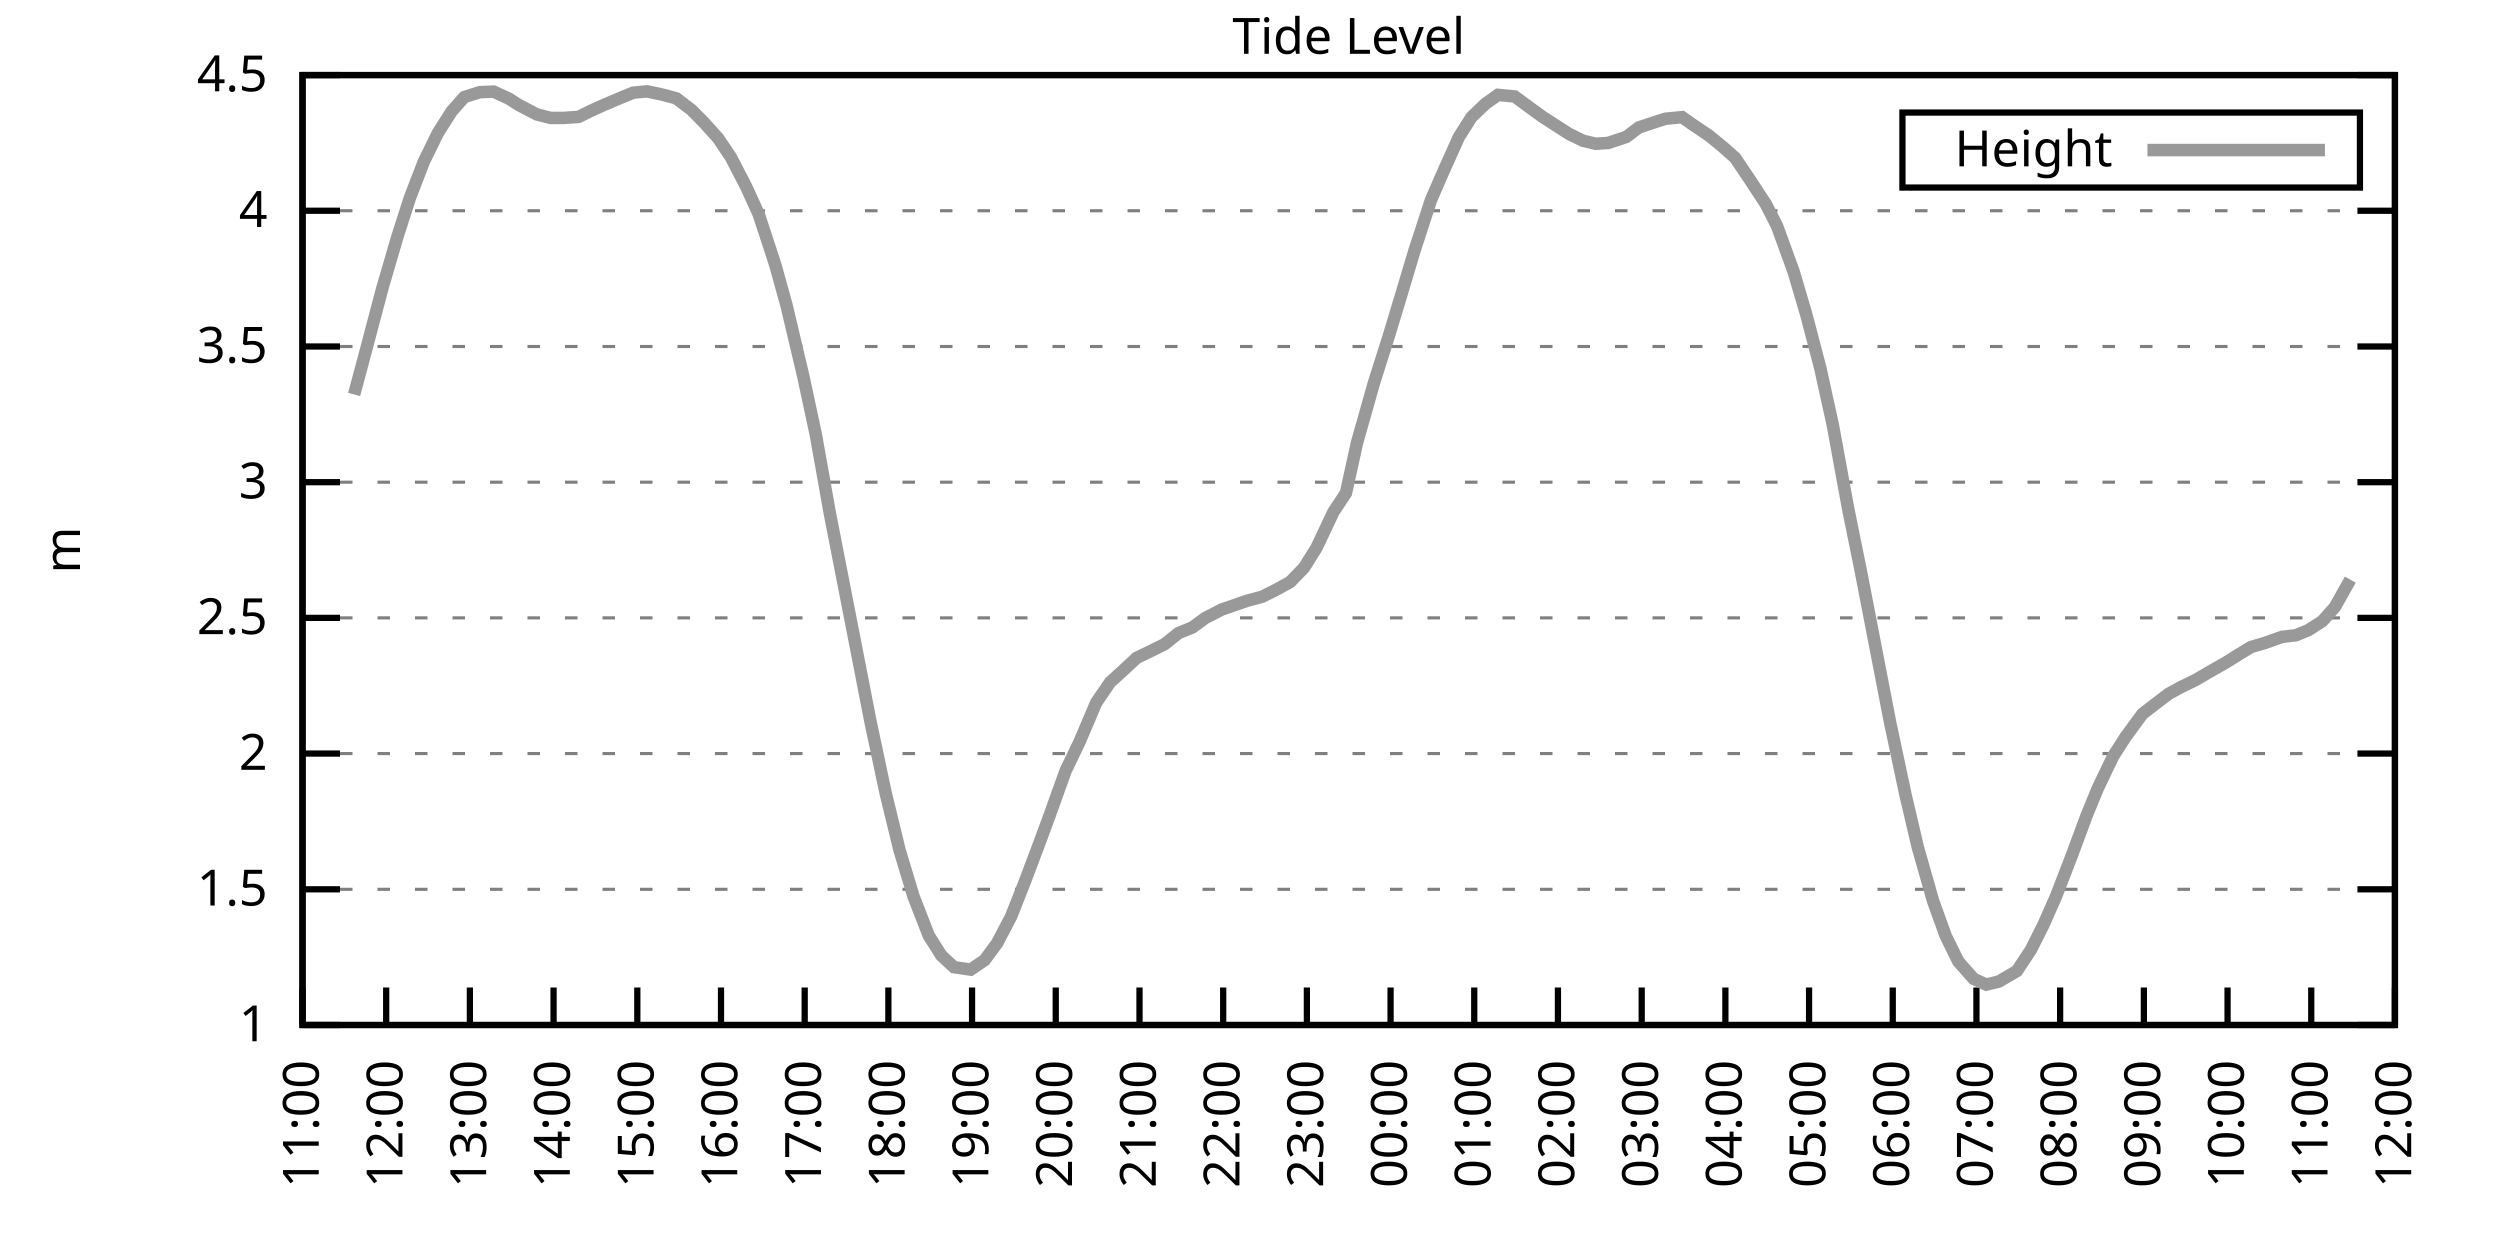
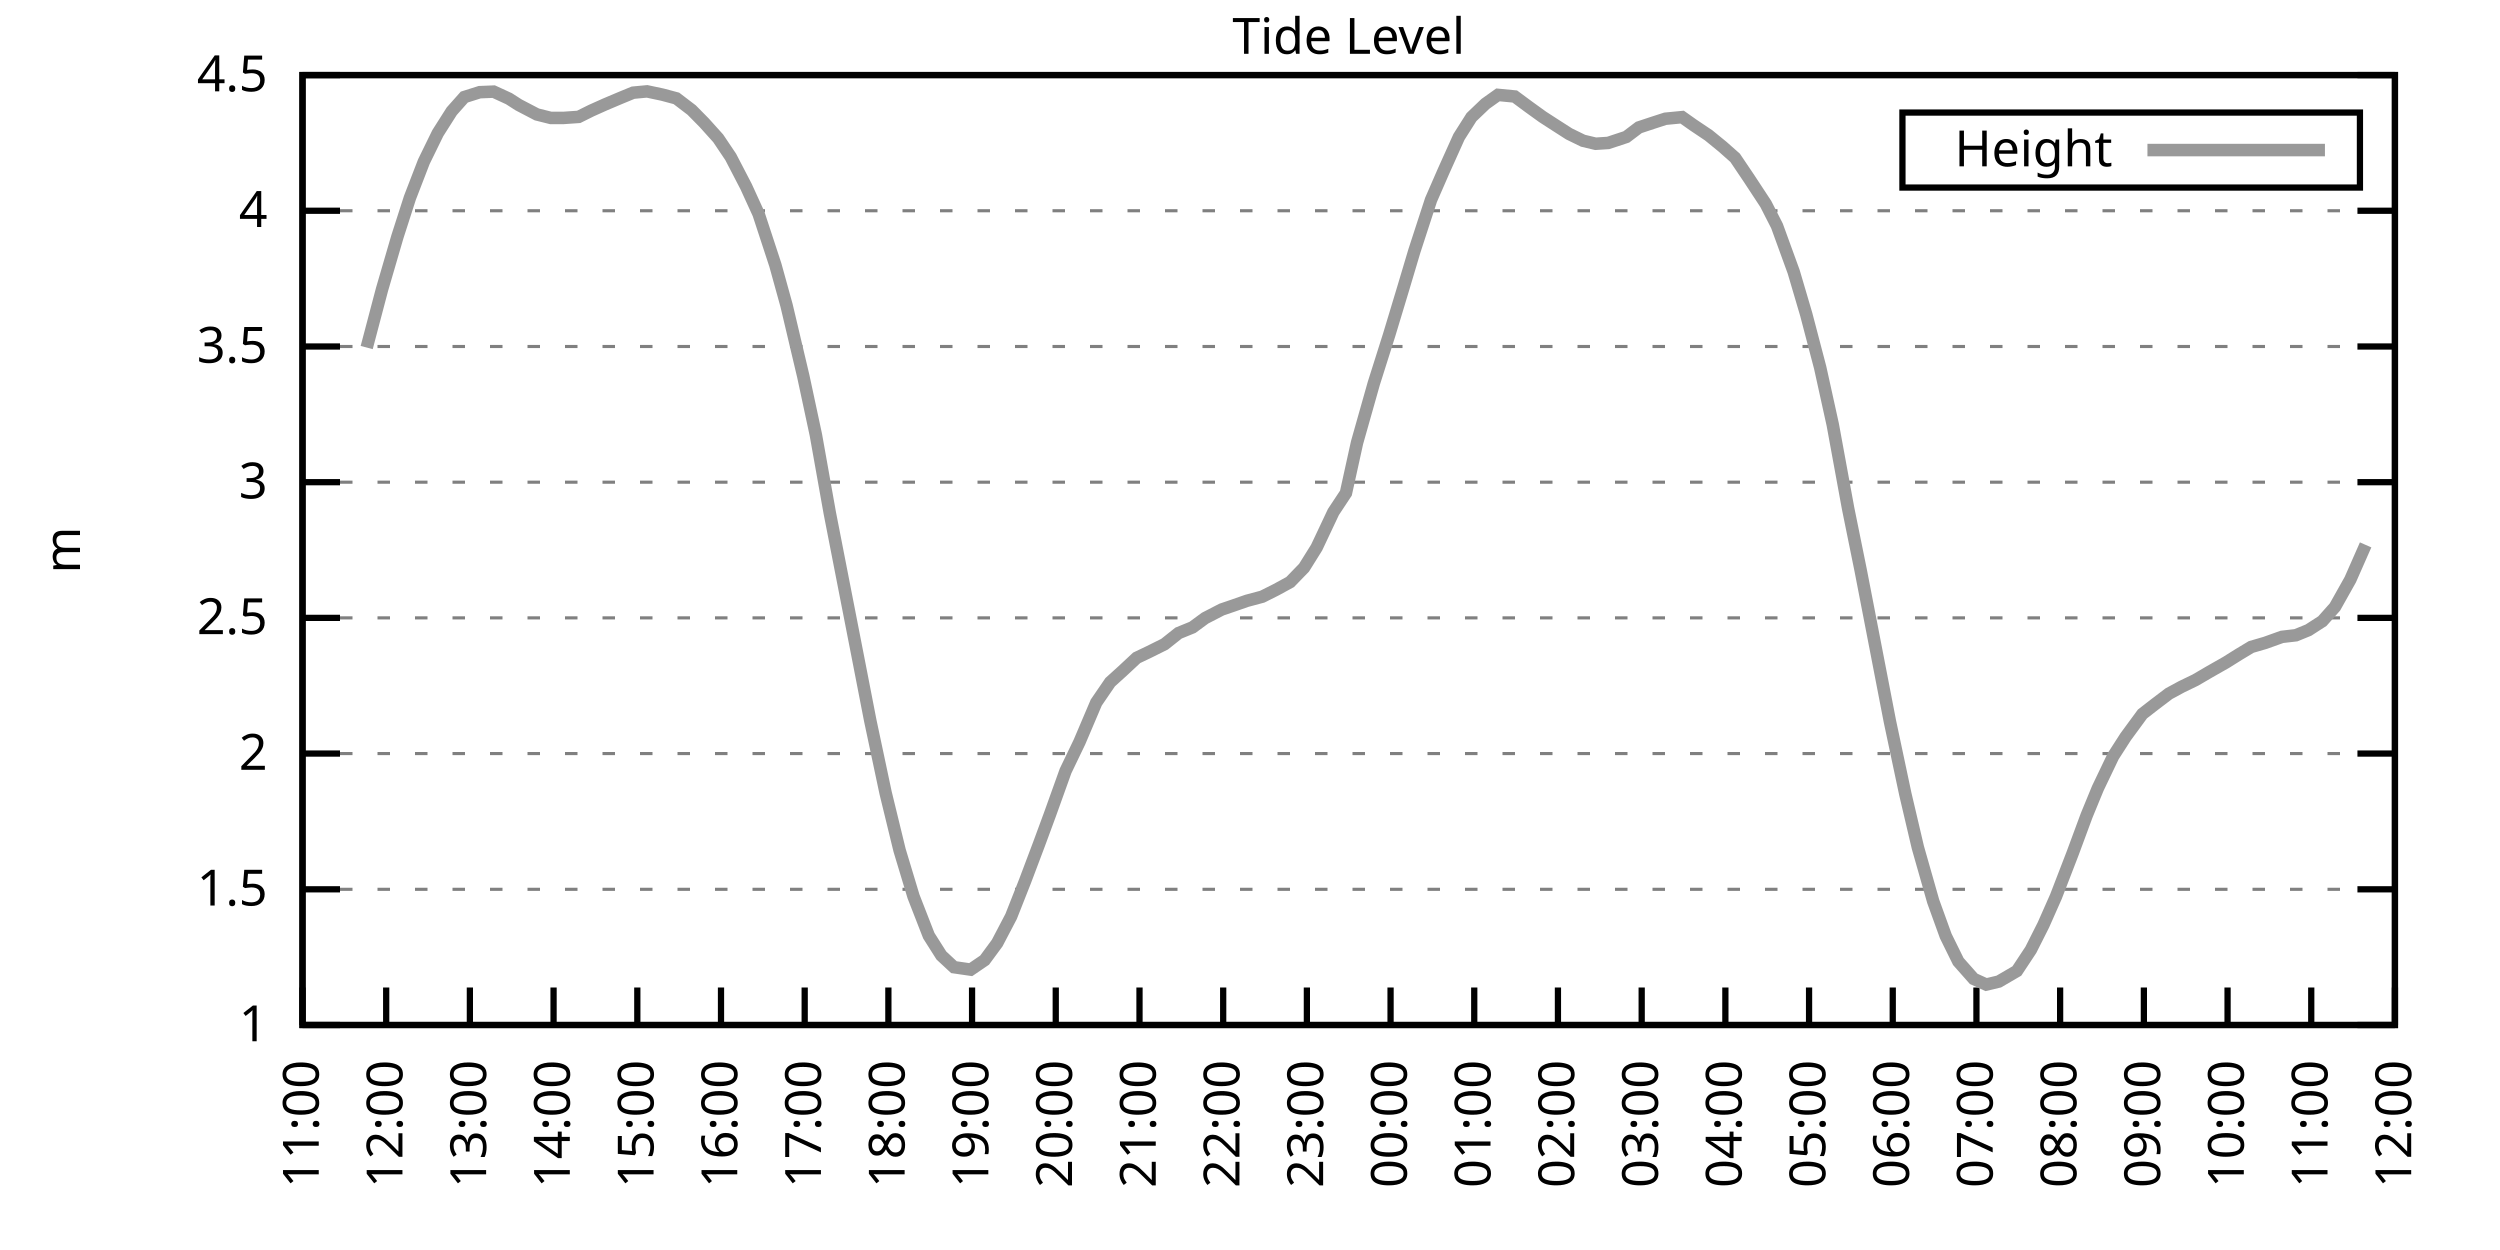
<svg xmlns="http://www.w3.org/2000/svg" xmlns:xlink="http://www.w3.org/1999/xlink" width="400" height="200" viewBox="0 0 400 200">
  <g id="gnuplot_canvas">
    <rect x="0" y="0" width="400" height="200" fill="none" />
    <defs>
      <circle id="gpDot" r="0.5" stroke-width="0.5" stroke="currentColor" />
      <path id="gpPt0" stroke-width="0.333" stroke="currentColor" d="M-1,0 h2 M0,-1 v2" />
      <path id="gpPt1" stroke-width="0.333" stroke="currentColor" d="M-1,-1 L1,1 M1,-1 L-1,1" />
      <path id="gpPt2" stroke-width="0.333" stroke="currentColor" d="M-1,0 L1,0 M0,-1 L0,1 M-1,-1 L1,1 M-1,1 L1,-1" />
      <rect id="gpPt3" stroke-width="0.333" stroke="currentColor" x="-1" y="-1" width="2" height="2" />
      <rect id="gpPt4" stroke-width="0.333" stroke="currentColor" fill="currentColor" x="-1" y="-1" width="2" height="2" />
      <circle id="gpPt5" stroke-width="0.333" stroke="currentColor" cx="0" cy="0" r="1" />
      <use xlink:href="#gpPt5" id="gpPt6" fill="currentColor" stroke="none" />
      <path id="gpPt7" stroke-width="0.333" stroke="currentColor" d="M0,-1.33 L-1.33,0.67 L1.33,0.67 z" />
      <use xlink:href="#gpPt7" id="gpPt8" fill="currentColor" stroke="none" />
      <use xlink:href="#gpPt7" id="gpPt9" stroke="currentColor" transform="rotate(180)" />
      <use xlink:href="#gpPt9" id="gpPt10" fill="currentColor" stroke="none" />
      <use xlink:href="#gpPt3" id="gpPt11" stroke="currentColor" transform="rotate(45)" />
      <use xlink:href="#gpPt11" id="gpPt12" fill="currentColor" stroke="none" />
      <path id="gpPt13" stroke-width="0.333" stroke="currentColor" d="M0,1.330 L1.265,0.411 L0.782,-1.067 L-0.782,-1.076 L-1.265,0.411 z" />
      <use xlink:href="#gpPt13" id="gpPt14" fill="currentColor" stroke="none" />
      <filter id="textbox" filterUnits="objectBoundingBox" x="0" y="0" height="1" width="1">
        <feFlood flood-color="white" flood-opacity="1" result="bgnd" />
        <feComposite in="SourceGraphic" in2="bgnd" operator="atop" />
      </filter>
      <filter id="greybox" filterUnits="objectBoundingBox" x="0" y="0" height="1" width="1">
        <feFlood flood-color="lightgrey" flood-opacity="1" result="grey" />
        <feComposite in="SourceGraphic" in2="grey" operator="atop" />
      </filter>
    </defs>
    <g fill="none" color="white" stroke="currentColor" stroke-width="1.00" stroke-linecap="butt" stroke-linejoin="miter">
</g>
    <g fill="none" color="black" stroke="currentColor" stroke-width="1.00" stroke-linecap="butt" stroke-linejoin="miter">
      <g stroke="none" shape-rendering="crispEdges">
        <polygon fill="rgb(255, 255, 255)" points="48.40,164.00 383.18,164.00 383.18,12.02 48.40,12.02 " />
      </g>
    </g>
    <g fill="none" color="black" stroke="currentColor" stroke-width="1.00" stroke-linecap="butt" stroke-linejoin="miter">
</g>
    <g fill="none" color="black" stroke="black" stroke-width="0.50" stroke-linecap="butt" stroke-linejoin="miter">
</g>
    <g fill="none" color="gray" stroke="currentColor" stroke-width="0.50" stroke-linecap="butt" stroke-linejoin="miter">
      <path stroke="gray" stroke-dasharray="2,4" class="gridline" d="M48.40,164.00 L383.19,164.00  " />
    </g>
    <g fill="none" color="gray" stroke="gray" stroke-width="1.00" stroke-linecap="butt" stroke-linejoin="miter">
</g>
    <g fill="none" color="black" stroke="currentColor" stroke-width="1.00" stroke-linecap="butt" stroke-linejoin="miter">
      <path stroke="black" d="M48.40,164.00 L54.40,164.00 M383.19,164.00 L377.19,164.00  " />
      <g transform="translate(42.80,166.60)" stroke="none" fill="black" font-family="Sans" font-size="8.00" text-anchor="end">
        <text>
          <tspan font-family="Sans"> 1</tspan>
        </text>
      </g>
    </g>
    <g fill="none" color="black" stroke="currentColor" stroke-width="1.00" stroke-linecap="butt" stroke-linejoin="miter">
</g>
    <g fill="none" color="black" stroke="black" stroke-width="0.50" stroke-linecap="butt" stroke-linejoin="miter">
</g>
    <g fill="none" color="gray" stroke="currentColor" stroke-width="0.50" stroke-linecap="butt" stroke-linejoin="miter">
      <path stroke="gray" stroke-dasharray="2,4" class="gridline" d="M48.40,142.29 L383.19,142.29  " />
    </g>
    <g fill="none" color="gray" stroke="gray" stroke-width="1.00" stroke-linecap="butt" stroke-linejoin="miter">
</g>
    <g fill="none" color="black" stroke="currentColor" stroke-width="1.00" stroke-linecap="butt" stroke-linejoin="miter">
      <path stroke="black" d="M48.40,142.29 L54.40,142.29 M383.19,142.29 L377.19,142.29  " />
      <g transform="translate(42.80,144.89)" stroke="none" fill="black" font-family="Sans" font-size="8.00" text-anchor="end">
        <text>
          <tspan font-family="Sans"> 1.5</tspan>
        </text>
      </g>
    </g>
    <g fill="none" color="black" stroke="currentColor" stroke-width="1.00" stroke-linecap="butt" stroke-linejoin="miter">
</g>
    <g fill="none" color="black" stroke="black" stroke-width="0.50" stroke-linecap="butt" stroke-linejoin="miter">
</g>
    <g fill="none" color="gray" stroke="currentColor" stroke-width="0.50" stroke-linecap="butt" stroke-linejoin="miter">
      <path stroke="gray" stroke-dasharray="2,4" class="gridline" d="M48.40,120.57 L383.19,120.57  " />
    </g>
    <g fill="none" color="gray" stroke="gray" stroke-width="1.00" stroke-linecap="butt" stroke-linejoin="miter">
</g>
    <g fill="none" color="black" stroke="currentColor" stroke-width="1.00" stroke-linecap="butt" stroke-linejoin="miter">
      <path stroke="black" d="M48.40,120.57 L54.40,120.57 M383.19,120.57 L377.19,120.57  " />
      <g transform="translate(42.80,123.17)" stroke="none" fill="black" font-family="Sans" font-size="8.00" text-anchor="end">
        <text>
          <tspan font-family="Sans"> 2</tspan>
        </text>
      </g>
    </g>
    <g fill="none" color="black" stroke="currentColor" stroke-width="1.00" stroke-linecap="butt" stroke-linejoin="miter">
</g>
    <g fill="none" color="black" stroke="black" stroke-width="0.50" stroke-linecap="butt" stroke-linejoin="miter">
</g>
    <g fill="none" color="gray" stroke="currentColor" stroke-width="0.50" stroke-linecap="butt" stroke-linejoin="miter">
      <path stroke="gray" stroke-dasharray="2,4" class="gridline" d="M48.40,98.86 L383.19,98.86  " />
    </g>
    <g fill="none" color="gray" stroke="gray" stroke-width="1.00" stroke-linecap="butt" stroke-linejoin="miter">
</g>
    <g fill="none" color="black" stroke="currentColor" stroke-width="1.00" stroke-linecap="butt" stroke-linejoin="miter">
      <path stroke="black" d="M48.40,98.86 L54.40,98.86 M383.19,98.86 L377.19,98.86  " />
      <g transform="translate(42.80,101.46)" stroke="none" fill="black" font-family="Sans" font-size="8.00" text-anchor="end">
        <text>
          <tspan font-family="Sans"> 2.5</tspan>
        </text>
      </g>
    </g>
    <g fill="none" color="black" stroke="currentColor" stroke-width="1.00" stroke-linecap="butt" stroke-linejoin="miter">
</g>
    <g fill="none" color="black" stroke="black" stroke-width="0.50" stroke-linecap="butt" stroke-linejoin="miter">
</g>
    <g fill="none" color="gray" stroke="currentColor" stroke-width="0.50" stroke-linecap="butt" stroke-linejoin="miter">
      <path stroke="gray" stroke-dasharray="2,4" class="gridline" d="M48.40,77.15 L383.19,77.15  " />
    </g>
    <g fill="none" color="gray" stroke="gray" stroke-width="1.00" stroke-linecap="butt" stroke-linejoin="miter">
</g>
    <g fill="none" color="black" stroke="currentColor" stroke-width="1.00" stroke-linecap="butt" stroke-linejoin="miter">
      <path stroke="black" d="M48.40,77.15 L54.40,77.15 M383.19,77.15 L377.19,77.15  " />
      <g transform="translate(42.80,79.75)" stroke="none" fill="black" font-family="Sans" font-size="8.00" text-anchor="end">
        <text>
          <tspan font-family="Sans"> 3</tspan>
        </text>
      </g>
    </g>
    <g fill="none" color="black" stroke="currentColor" stroke-width="1.00" stroke-linecap="butt" stroke-linejoin="miter">
</g>
    <g fill="none" color="black" stroke="black" stroke-width="0.50" stroke-linecap="butt" stroke-linejoin="miter">
</g>
    <g fill="none" color="gray" stroke="currentColor" stroke-width="0.50" stroke-linecap="butt" stroke-linejoin="miter">
      <path stroke="gray" stroke-dasharray="2,4" class="gridline" d="M48.40,55.44 L383.19,55.44  " />
    </g>
    <g fill="none" color="gray" stroke="gray" stroke-width="1.00" stroke-linecap="butt" stroke-linejoin="miter">
</g>
    <g fill="none" color="black" stroke="currentColor" stroke-width="1.00" stroke-linecap="butt" stroke-linejoin="miter">
      <path stroke="black" d="M48.40,55.44 L54.40,55.44 M383.19,55.44 L377.19,55.44  " />
      <g transform="translate(42.80,58.04)" stroke="none" fill="black" font-family="Sans" font-size="8.00" text-anchor="end">
        <text>
          <tspan font-family="Sans"> 3.5</tspan>
        </text>
      </g>
    </g>
    <g fill="none" color="black" stroke="currentColor" stroke-width="1.00" stroke-linecap="butt" stroke-linejoin="miter">
</g>
    <g fill="none" color="black" stroke="black" stroke-width="0.50" stroke-linecap="butt" stroke-linejoin="miter">
</g>
    <g fill="none" color="gray" stroke="currentColor" stroke-width="0.50" stroke-linecap="butt" stroke-linejoin="miter">
      <path stroke="gray" stroke-dasharray="2,4" class="gridline" d="M48.40,33.72 L383.19,33.72  " />
    </g>
    <g fill="none" color="gray" stroke="gray" stroke-width="1.00" stroke-linecap="butt" stroke-linejoin="miter">
</g>
    <g fill="none" color="black" stroke="currentColor" stroke-width="1.00" stroke-linecap="butt" stroke-linejoin="miter">
      <path stroke="black" d="M48.40,33.72 L54.40,33.72 M383.19,33.72 L377.19,33.72  " />
      <g transform="translate(42.80,36.32)" stroke="none" fill="black" font-family="Sans" font-size="8.00" text-anchor="end">
        <text>
          <tspan font-family="Sans"> 4</tspan>
        </text>
      </g>
    </g>
    <g fill="none" color="black" stroke="currentColor" stroke-width="1.00" stroke-linecap="butt" stroke-linejoin="miter">
</g>
    <g fill="none" color="black" stroke="black" stroke-width="0.50" stroke-linecap="butt" stroke-linejoin="miter">
</g>
    <g fill="none" color="gray" stroke="currentColor" stroke-width="0.50" stroke-linecap="butt" stroke-linejoin="miter">
      <path stroke="gray" stroke-dasharray="2,4" class="gridline" d="M48.40,12.01 L383.19,12.01  " />
    </g>
    <g fill="none" color="gray" stroke="gray" stroke-width="1.00" stroke-linecap="butt" stroke-linejoin="miter">
</g>
    <g fill="none" color="black" stroke="currentColor" stroke-width="1.00" stroke-linecap="butt" stroke-linejoin="miter">
      <path stroke="black" d="M48.40,12.01 L54.40,12.01 M383.19,12.01 L377.19,12.01  " />
      <g transform="translate(42.80,14.61)" stroke="none" fill="black" font-family="Sans" font-size="8.00" text-anchor="end">
        <text>
          <tspan font-family="Sans"> 4.5</tspan>
        </text>
      </g>
    </g>
    <g fill="none" color="black" stroke="currentColor" stroke-width="1.00" stroke-linecap="butt" stroke-linejoin="miter">
      <path stroke="black" d="M48.40,164.00 L48.40,158.00  " />
      <g transform="translate(51.00,169.60) rotate(270.00)" stroke="none" fill="black" font-family="Sans" font-size="8.00" text-anchor="end">
        <text>
          <tspan font-family="Sans">11:00</tspan>
        </text>
      </g>
    </g>
    <g fill="none" color="black" stroke="currentColor" stroke-width="1.00" stroke-linecap="butt" stroke-linejoin="miter">
      <path stroke="black" d="M61.79,164.00 L61.79,158.00  " />
      <g transform="translate(64.39,169.60) rotate(270.00)" stroke="none" fill="black" font-family="Sans" font-size="8.00" text-anchor="end">
        <text>
          <tspan font-family="Sans">12:00</tspan>
        </text>
      </g>
    </g>
    <g fill="none" color="black" stroke="currentColor" stroke-width="1.00" stroke-linecap="butt" stroke-linejoin="miter">
      <path stroke="black" d="M75.18,164.00 L75.18,158.00  " />
      <g transform="translate(77.78,169.60) rotate(270.00)" stroke="none" fill="black" font-family="Sans" font-size="8.00" text-anchor="end">
        <text>
          <tspan font-family="Sans">13:00</tspan>
        </text>
      </g>
    </g>
    <g fill="none" color="black" stroke="currentColor" stroke-width="1.00" stroke-linecap="butt" stroke-linejoin="miter">
      <path stroke="black" d="M88.57,164.00 L88.57,158.00  " />
      <g transform="translate(91.17,169.60) rotate(270.00)" stroke="none" fill="black" font-family="Sans" font-size="8.00" text-anchor="end">
        <text>
          <tspan font-family="Sans">14:00</tspan>
        </text>
      </g>
    </g>
    <g fill="none" color="black" stroke="currentColor" stroke-width="1.00" stroke-linecap="butt" stroke-linejoin="miter">
      <path stroke="black" d="M101.97,164.00 L101.97,158.00  " />
      <g transform="translate(104.57,169.60) rotate(270.00)" stroke="none" fill="black" font-family="Sans" font-size="8.00" text-anchor="end">
        <text>
          <tspan font-family="Sans">15:00</tspan>
        </text>
      </g>
    </g>
    <g fill="none" color="black" stroke="currentColor" stroke-width="1.00" stroke-linecap="butt" stroke-linejoin="miter">
      <path stroke="black" d="M115.36,164.00 L115.36,158.00  " />
      <g transform="translate(117.96,169.60) rotate(270.00)" stroke="none" fill="black" font-family="Sans" font-size="8.00" text-anchor="end">
        <text>
          <tspan font-family="Sans">16:00</tspan>
        </text>
      </g>
    </g>
    <g fill="none" color="black" stroke="currentColor" stroke-width="1.00" stroke-linecap="butt" stroke-linejoin="miter">
      <path stroke="black" d="M128.75,164.00 L128.75,158.00  " />
      <g transform="translate(131.35,169.60) rotate(270.00)" stroke="none" fill="black" font-family="Sans" font-size="8.00" text-anchor="end">
        <text>
          <tspan font-family="Sans">17:00</tspan>
        </text>
      </g>
    </g>
    <g fill="none" color="black" stroke="currentColor" stroke-width="1.00" stroke-linecap="butt" stroke-linejoin="miter">
      <path stroke="black" d="M142.14,164.00 L142.14,158.00  " />
      <g transform="translate(144.74,169.60) rotate(270.00)" stroke="none" fill="black" font-family="Sans" font-size="8.00" text-anchor="end">
        <text>
          <tspan font-family="Sans">18:00</tspan>
        </text>
      </g>
    </g>
    <g fill="none" color="black" stroke="currentColor" stroke-width="1.00" stroke-linecap="butt" stroke-linejoin="miter">
      <path stroke="black" d="M155.53,164.00 L155.53,158.00  " />
      <g transform="translate(158.13,169.60) rotate(270.00)" stroke="none" fill="black" font-family="Sans" font-size="8.00" text-anchor="end">
        <text>
          <tspan font-family="Sans">19:00</tspan>
        </text>
      </g>
    </g>
    <g fill="none" color="black" stroke="currentColor" stroke-width="1.00" stroke-linecap="butt" stroke-linejoin="miter">
      <path stroke="black" d="M168.92,164.00 L168.92,158.00  " />
      <g transform="translate(171.52,169.60) rotate(270.00)" stroke="none" fill="black" font-family="Sans" font-size="8.00" text-anchor="end">
        <text>
          <tspan font-family="Sans">20:00</tspan>
        </text>
      </g>
    </g>
    <g fill="none" color="black" stroke="currentColor" stroke-width="1.00" stroke-linecap="butt" stroke-linejoin="miter">
      <path stroke="black" d="M182.32,164.00 L182.32,158.00  " />
      <g transform="translate(184.92,169.60) rotate(270.00)" stroke="none" fill="black" font-family="Sans" font-size="8.00" text-anchor="end">
        <text>
          <tspan font-family="Sans">21:00</tspan>
        </text>
      </g>
    </g>
    <g fill="none" color="black" stroke="currentColor" stroke-width="1.00" stroke-linecap="butt" stroke-linejoin="miter">
      <path stroke="black" d="M195.71,164.00 L195.71,158.00  " />
      <g transform="translate(198.31,169.60) rotate(270.00)" stroke="none" fill="black" font-family="Sans" font-size="8.00" text-anchor="end">
        <text>
          <tspan font-family="Sans">22:00</tspan>
        </text>
      </g>
    </g>
    <g fill="none" color="black" stroke="currentColor" stroke-width="1.00" stroke-linecap="butt" stroke-linejoin="miter">
      <path stroke="black" d="M209.10,164.00 L209.10,158.00  " />
      <g transform="translate(211.70,169.60) rotate(270.00)" stroke="none" fill="black" font-family="Sans" font-size="8.00" text-anchor="end">
        <text>
          <tspan font-family="Sans">23:00</tspan>
        </text>
      </g>
    </g>
    <g fill="none" color="black" stroke="currentColor" stroke-width="1.00" stroke-linecap="butt" stroke-linejoin="miter">
      <path stroke="black" d="M222.49,164.00 L222.49,158.00  " />
      <g transform="translate(225.09,169.60) rotate(270.00)" stroke="none" fill="black" font-family="Sans" font-size="8.00" text-anchor="end">
        <text>
          <tspan font-family="Sans">00:00</tspan>
        </text>
      </g>
    </g>
    <g fill="none" color="black" stroke="currentColor" stroke-width="1.00" stroke-linecap="butt" stroke-linejoin="miter">
      <path stroke="black" d="M235.88,164.00 L235.88,158.00  " />
      <g transform="translate(238.48,169.60) rotate(270.00)" stroke="none" fill="black" font-family="Sans" font-size="8.00" text-anchor="end">
        <text>
          <tspan font-family="Sans">01:00</tspan>
        </text>
      </g>
    </g>
    <g fill="none" color="black" stroke="currentColor" stroke-width="1.00" stroke-linecap="butt" stroke-linejoin="miter">
      <path stroke="black" d="M249.27,164.00 L249.27,158.00  " />
      <g transform="translate(251.87,169.60) rotate(270.00)" stroke="none" fill="black" font-family="Sans" font-size="8.00" text-anchor="end">
        <text>
          <tspan font-family="Sans">02:00</tspan>
        </text>
      </g>
    </g>
    <g fill="none" color="black" stroke="currentColor" stroke-width="1.00" stroke-linecap="butt" stroke-linejoin="miter">
      <path stroke="black" d="M262.67,164.00 L262.67,158.00  " />
      <g transform="translate(265.27,169.60) rotate(270.00)" stroke="none" fill="black" font-family="Sans" font-size="8.00" text-anchor="end">
        <text>
          <tspan font-family="Sans">03:00</tspan>
        </text>
      </g>
    </g>
    <g fill="none" color="black" stroke="currentColor" stroke-width="1.00" stroke-linecap="butt" stroke-linejoin="miter">
      <path stroke="black" d="M276.06,164.00 L276.06,158.00  " />
      <g transform="translate(278.66,169.60) rotate(270.00)" stroke="none" fill="black" font-family="Sans" font-size="8.00" text-anchor="end">
        <text>
          <tspan font-family="Sans">04:00</tspan>
        </text>
      </g>
    </g>
    <g fill="none" color="black" stroke="currentColor" stroke-width="1.00" stroke-linecap="butt" stroke-linejoin="miter">
      <path stroke="black" d="M289.45,164.00 L289.45,158.00  " />
      <g transform="translate(292.05,169.60) rotate(270.00)" stroke="none" fill="black" font-family="Sans" font-size="8.00" text-anchor="end">
        <text>
          <tspan font-family="Sans">05:00</tspan>
        </text>
      </g>
    </g>
    <g fill="none" color="black" stroke="currentColor" stroke-width="1.00" stroke-linecap="butt" stroke-linejoin="miter">
      <path stroke="black" d="M302.84,164.00 L302.84,158.00  " />
      <g transform="translate(305.44,169.60) rotate(270.00)" stroke="none" fill="black" font-family="Sans" font-size="8.00" text-anchor="end">
        <text>
          <tspan font-family="Sans">06:00</tspan>
        </text>
      </g>
    </g>
    <g fill="none" color="black" stroke="currentColor" stroke-width="1.00" stroke-linecap="butt" stroke-linejoin="miter">
      <path stroke="black" d="M316.23,164.00 L316.23,158.00  " />
      <g transform="translate(318.83,169.60) rotate(270.00)" stroke="none" fill="black" font-family="Sans" font-size="8.00" text-anchor="end">
        <text>
          <tspan font-family="Sans">07:00</tspan>
        </text>
      </g>
    </g>
    <g fill="none" color="black" stroke="currentColor" stroke-width="1.00" stroke-linecap="butt" stroke-linejoin="miter">
      <path stroke="black" d="M329.62,164.00 L329.62,158.00  " />
      <g transform="translate(332.22,169.60) rotate(270.00)" stroke="none" fill="black" font-family="Sans" font-size="8.00" text-anchor="end">
        <text>
          <tspan font-family="Sans">08:00</tspan>
        </text>
      </g>
    </g>
    <g fill="none" color="black" stroke="currentColor" stroke-width="1.00" stroke-linecap="butt" stroke-linejoin="miter">
      <path stroke="black" d="M343.02,164.00 L343.02,158.00  " />
      <g transform="translate(345.62,169.60) rotate(270.00)" stroke="none" fill="black" font-family="Sans" font-size="8.00" text-anchor="end">
        <text>
          <tspan font-family="Sans">09:00</tspan>
        </text>
      </g>
    </g>
    <g fill="none" color="black" stroke="currentColor" stroke-width="1.00" stroke-linecap="butt" stroke-linejoin="miter">
      <path stroke="black" d="M356.41,164.00 L356.41,158.00  " />
      <g transform="translate(359.01,169.60) rotate(270.00)" stroke="none" fill="black" font-family="Sans" font-size="8.00" text-anchor="end">
        <text>
          <tspan font-family="Sans">10:00</tspan>
        </text>
      </g>
    </g>
    <g fill="none" color="black" stroke="currentColor" stroke-width="1.00" stroke-linecap="butt" stroke-linejoin="miter">
      <path stroke="black" d="M369.80,164.00 L369.80,158.00  " />
      <g transform="translate(372.40,169.60) rotate(270.00)" stroke="none" fill="black" font-family="Sans" font-size="8.00" text-anchor="end">
        <text>
          <tspan font-family="Sans">11:00</tspan>
        </text>
      </g>
    </g>
    <g fill="none" color="black" stroke="currentColor" stroke-width="1.00" stroke-linecap="butt" stroke-linejoin="miter">
      <path stroke="black" d="M383.19,164.00 L383.19,158.00  " />
      <g transform="translate(385.79,169.60) rotate(270.00)" stroke="none" fill="black" font-family="Sans" font-size="8.00" text-anchor="end">
        <text>
          <tspan font-family="Sans">12:00</tspan>
        </text>
      </g>
    </g>
    <g fill="none" color="black" stroke="currentColor" stroke-width="1.00" stroke-linecap="butt" stroke-linejoin="miter">
</g>
    <g fill="none" color="black" stroke="currentColor" stroke-width="1.00" stroke-linecap="butt" stroke-linejoin="miter">
      <path stroke="black" d="M48.40,12.01 L48.40,164.00 L383.19,164.00 L383.19,12.01 L48.40,12.01 Z  " />
    </g>
    <g fill="none" color="black" stroke="currentColor" stroke-width="1.00" stroke-linecap="butt" stroke-linejoin="miter">
</g>
    <g fill="none" color="black" stroke="currentColor" stroke-width="1.00" stroke-linecap="butt" stroke-linejoin="miter">
      <path stroke="black" d="M304.39,30.01 L304.39,18.01 L377.59,18.01 L377.59,30.01 L304.39,30.01 Z  " />
    </g>
    <g id="Tide_level_plot_1">
      <g fill="none" color="white" stroke="black" stroke-width="2.00" stroke-linecap="butt" stroke-linejoin="miter">
</g>
      <g fill="none" color="black" stroke="currentColor" stroke-width="2.00" stroke-linecap="butt" stroke-linejoin="miter">
        <g transform="translate(337.99,26.61)" stroke="none" fill="black" font-family="Sans" font-size="8.00" text-anchor="end">
          <text>
            <tspan font-family="Sans">Height</tspan>
          </text>
        </g>
      </g>
      <g fill="none" color="black" stroke="currentColor" stroke-width="2.00" stroke-linecap="butt" stroke-linejoin="miter">
-         <path stroke="rgb(153, 153, 153)" d="M343.59,24.01 L371.99,24.01 M56.66,63.12 L58.67,55.61 L61.12,46.32 L63.58,37.89 L65.59,31.64 L67.82,25.86   L70.05,21.30 L72.28,17.79 L74.29,15.53 L76.75,14.75 L78.98,14.66 L81.43,15.79 L82.99,16.79 L85.90,18.31   L88.13,18.87 L90.14,18.87 L92.59,18.70 L94.60,17.70 L96.83,16.70 L99.29,15.66 L101.30,14.83 L103.53,14.62   L105.98,15.14 L108.22,15.74 L110.67,17.61 L112.68,19.65 L114.91,22.13 L116.92,25.12 L119.38,29.86 L121.38,34.24   L124.06,42.41 L125.85,48.88 L128.53,60.21 L130.54,69.59 L132.77,82.10 L133.44,85.53 L137.45,106.07 L139.24,115.28   L141.69,126.83 L143.93,136.03 L146.16,143.42 L148.61,149.71 L150.62,152.88 L152.63,154.75 L155.31,155.14 L157.54,153.62   L159.55,150.89 L161.78,146.63 L164.01,140.98 L166.25,135.04 L168.03,130.21 L170.49,123.35 L172.72,118.71 L175.40,112.41   L177.63,109.15 L179.64,107.33 L181.87,105.25 L183.88,104.29 L186.33,103.07 L188.57,101.29 L190.80,100.38 L192.81,98.90   L195.48,97.52 L197.27,96.91 L199.50,96.13 L201.96,95.47 L204.19,94.35 L206.42,93.13 L208.65,90.83 L210.66,87.61   L213.34,81.93 L215.35,78.89 L217.13,70.81 L219.81,61.34 L222.27,53.57 L224.50,46.19 L226.29,40.19 L228.96,31.99   L230.97,27.38 L233.43,21.91 L235.44,18.74 L237.67,16.61 L239.68,15.18 L242.36,15.44 L244.59,17.09 L246.82,18.70   L248.83,20.00 L251.06,21.43 L253.29,22.52 L255.30,23.00 L257.31,22.87 L260.21,21.91 L262.22,20.39 L264.45,19.65   L266.46,19.00 L269.14,18.74 L270.92,20.00 L273.38,21.65 L275.61,23.47 L277.62,25.25 L279.85,28.56 L282.53,32.64   L284.32,36.15 L286.99,43.49 L289.00,50.31 L291.23,58.82 L293.24,67.94 L295.70,81.36 L297.71,91.26 L299.72,101.64   L302.39,115.45 L304.85,127.04 L306.86,135.60 L309.31,144.20 L311.32,149.76 L313.33,153.84 L315.79,156.62 L317.79,157.53   L319.80,157.05 L322.70,155.36 L324.94,151.97 L326.95,147.98 L328.95,143.46 L331.63,136.51 L333.86,130.48 L335.65,126.13   L338.10,121.01 L340.11,117.88 L342.79,114.23 L344.80,112.67 L347.03,110.98 L349.04,109.89 L351.27,108.81 L353.51,107.50   L356.18,105.98 L358.19,104.72 L360.20,103.51 L362.43,102.86 L365.11,101.90 L367.34,101.64 L369.35,100.82 L371.58,99.38   L373.59,97.12 L376.05,92.74  " />
+         <path stroke="rgb(153, 153, 153)" d="M343.59,24.01 L371.99,24.01 M58.67,55.61 L61.12,46.32 L63.58,37.89 L65.59,31.64 L67.82,25.86 L70.05,21.30   L72.28,17.79 L74.29,15.53 L76.75,14.75 L78.98,14.66 L81.43,15.79 L82.99,16.79 L85.90,18.31 L88.13,18.87   L90.14,18.87 L92.59,18.70 L94.60,17.70 L96.83,16.70 L99.29,15.66 L101.30,14.83 L103.53,14.62 L105.98,15.14   L108.22,15.74 L110.67,17.61 L112.68,19.65 L114.91,22.13 L116.92,25.12 L119.38,29.86 L121.38,34.24 L124.06,42.41   L125.85,48.88 L128.53,60.21 L130.54,69.59 L132.77,82.10 L133.44,85.53 L137.45,106.07 L139.24,115.28 L141.69,126.83   L143.93,136.03 L146.16,143.42 L148.61,149.71 L150.62,152.88 L152.63,154.75 L155.31,155.14 L157.54,153.62 L159.55,150.89   L161.78,146.63 L164.01,140.98 L166.25,135.04 L168.03,130.21 L170.49,123.35 L172.72,118.71 L175.40,112.41 L177.63,109.15   L179.64,107.33 L181.87,105.25 L183.88,104.29 L186.33,103.07 L188.57,101.29 L190.80,100.38 L192.81,98.90 L195.48,97.52   L197.27,96.91 L199.50,96.13 L201.96,95.47 L204.19,94.35 L206.42,93.13 L208.65,90.83 L210.66,87.61 L213.34,81.93   L215.35,78.89 L217.13,70.81 L219.81,61.34 L222.27,53.57 L224.50,46.19 L226.29,40.19 L228.96,31.99 L230.97,27.38   L233.43,21.91 L235.44,18.74 L237.67,16.61 L239.68,15.18 L242.36,15.44 L244.59,17.09 L246.82,18.70 L248.83,20.00   L251.06,21.43 L253.29,22.52 L255.30,23.00 L257.31,22.87 L260.21,21.91 L262.22,20.39 L264.45,19.65 L266.46,19.00   L269.14,18.74 L270.92,20.00 L273.38,21.65 L275.61,23.47 L277.62,25.25 L279.85,28.56 L282.53,32.64 L284.32,36.15   L286.99,43.49 L289.00,50.31 L291.23,58.82 L293.24,67.94 L295.70,81.36 L297.71,91.26 L299.72,101.64 L302.39,115.45   L304.85,127.04 L306.86,135.60 L309.31,144.20 L311.32,149.76 L313.33,153.84 L315.79,156.62 L317.79,157.53 L319.80,157.05   L322.70,155.36 L324.94,151.97 L326.95,147.98 L328.95,143.46 L331.63,136.51 L333.86,130.48 L335.65,126.13 L338.10,121.01   L340.11,117.88 L342.79,114.23 L344.80,112.67 L347.03,110.98 L349.04,109.89 L351.27,108.81 L353.51,107.50 L356.18,105.98   L358.19,104.72 L360.20,103.51 L362.43,102.86 L365.11,101.90 L367.34,101.64 L369.35,100.82 L371.58,99.38 L373.59,97.12   L376.05,92.74 L378.50,87.18  " />
      </g>
    </g>
    <g fill="none" color="black" stroke="currentColor" stroke-width="2.00" stroke-linecap="butt" stroke-linejoin="miter">
</g>
    <g fill="none" color="black" stroke="black" stroke-width="1.00" stroke-linecap="butt" stroke-linejoin="miter">
</g>
    <g fill="none" color="black" stroke="currentColor" stroke-width="1.00" stroke-linecap="butt" stroke-linejoin="miter">
      <path stroke="black" d="M48.40,12.01 L48.40,164.00 L383.19,164.00 L383.19,12.01 L48.40,12.01 Z  " />
      <g transform="translate(12.80,88.01) rotate(270.00)" stroke="none" fill="black" font-family="Sans" font-size="8.00" text-anchor="middle">
        <text>
          <tspan font-family="Sans">m</tspan>
        </text>
      </g>
    </g>
    <g fill="none" color="black" stroke="currentColor" stroke-width="1.00" stroke-linecap="butt" stroke-linejoin="miter">
</g>
    <g fill="none" color="black" stroke="currentColor" stroke-width="1.00" stroke-linecap="butt" stroke-linejoin="miter">
      <g transform="translate(215.79,8.61)" stroke="none" fill="black" font-family="Sans" font-size="8.00" text-anchor="middle">
        <text>
          <tspan font-family="Sans">Tide Level</tspan>
        </text>
      </g>
    </g>
    <g fill="none" color="black" stroke="currentColor" stroke-width="1.00" stroke-linecap="butt" stroke-linejoin="miter">
</g>
  </g>
</svg>
